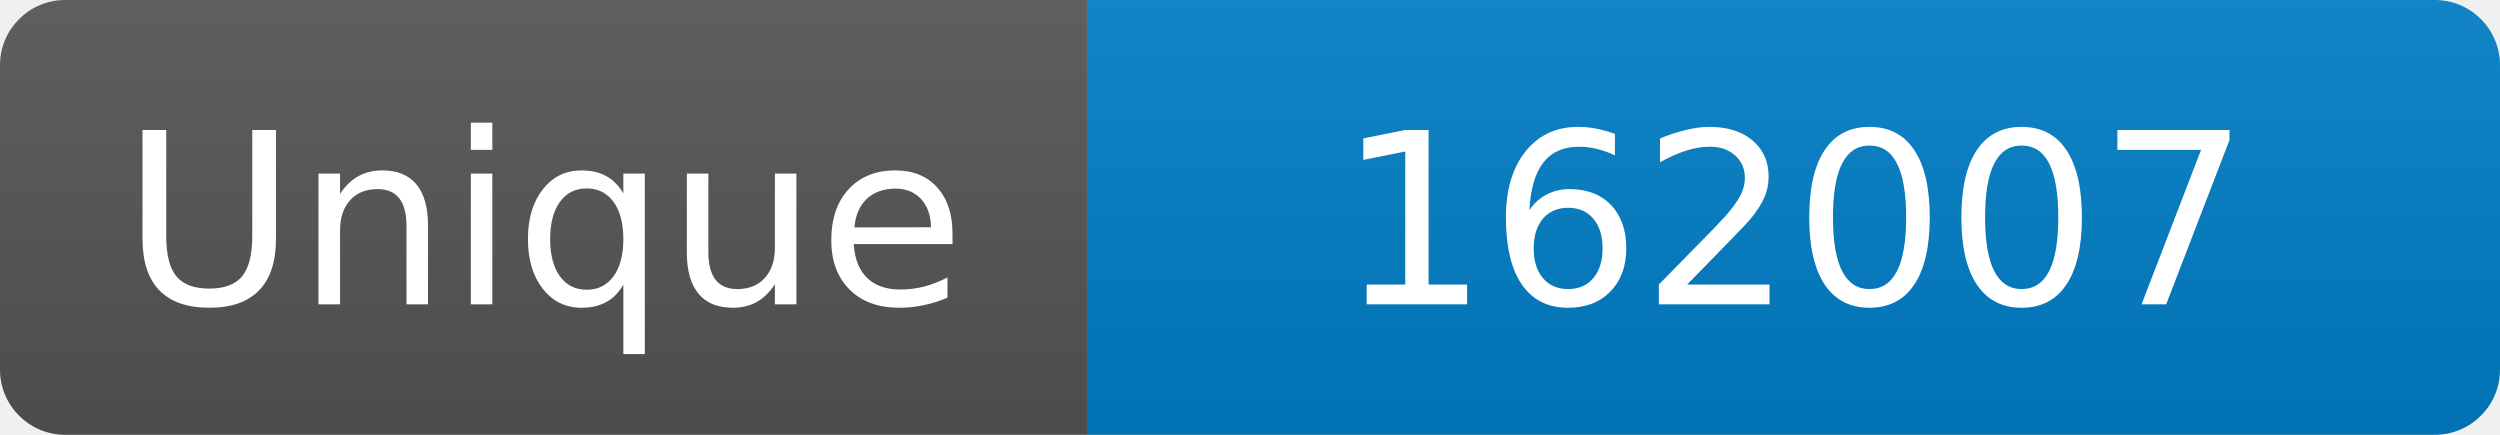
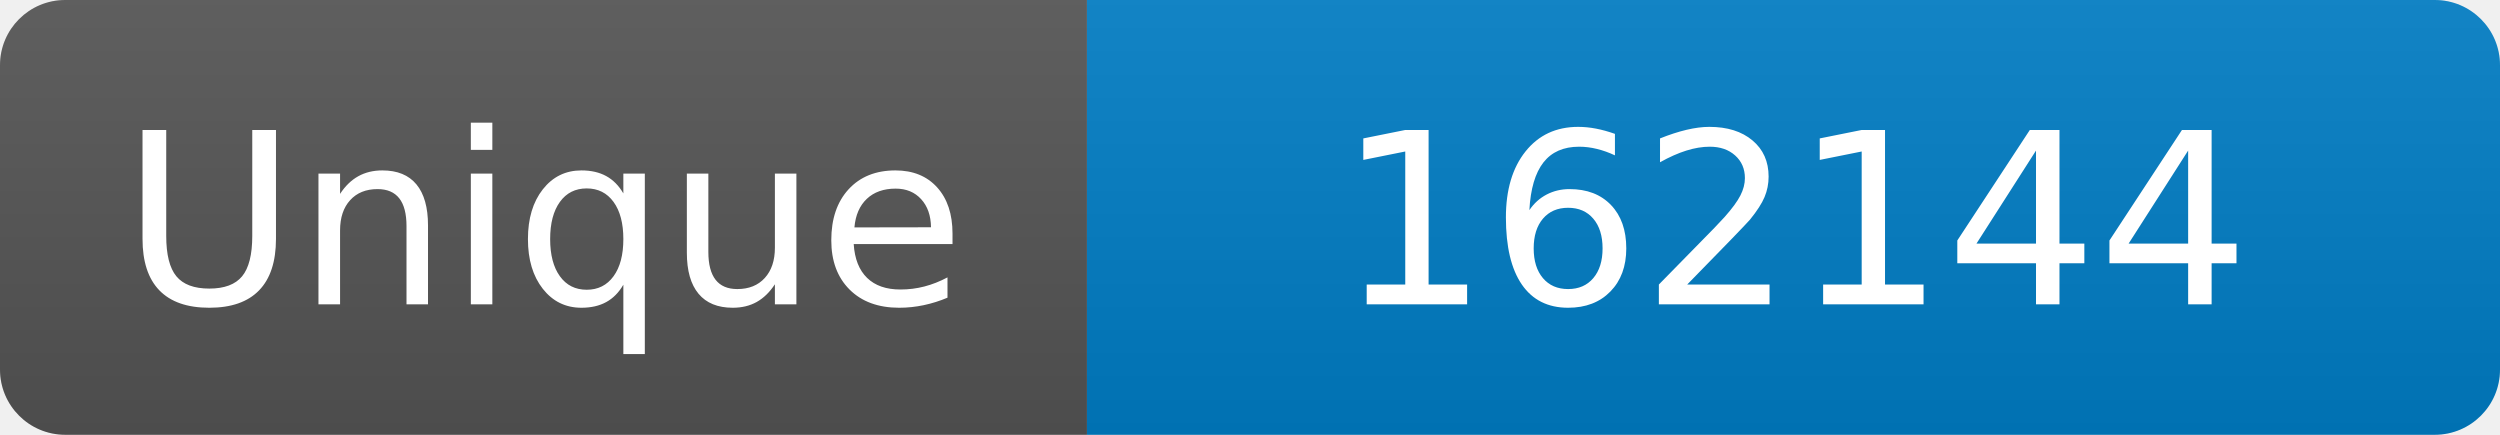
<svg xmlns="http://www.w3.org/2000/svg" width="115" height="20" role="img" aria-label="Maintained?: yes">
  <linearGradient id="s" x2="0" y2="100%">
    <stop offset="0" stop-color="#bbb" stop-opacity=".1" />
    <stop offset="1" stop-opacity=".1" />
  </linearGradient>
  <clipPath id="r">
    <rect width="115" height="20" rx="3" fill="#fff" />
  </clipPath>
  <g clip-path="url(#r)">
    <rect width="50" height="20" fill="#555" />
    <rect x="50" width="160" height="20" fill="#007ec6" />
    <rect width="115" height="20" fill="url(#s)" />
  </g>
  <g fill="#fff" text-anchor="middle" font-family="Verdana,Geneva,DejaVu Sans,sans-serif" font-size="110">
    <text x="250" y="140" transform="scale(.1)" fill="#fff">Unique</text>
-     <text x="825" y="140" transform="scale(.1)" fill="#fff">162007</text>
+     <text x="825" y="140" transform="scale(.1)" fill="#fff">162144</text>
  </g>
</svg>
